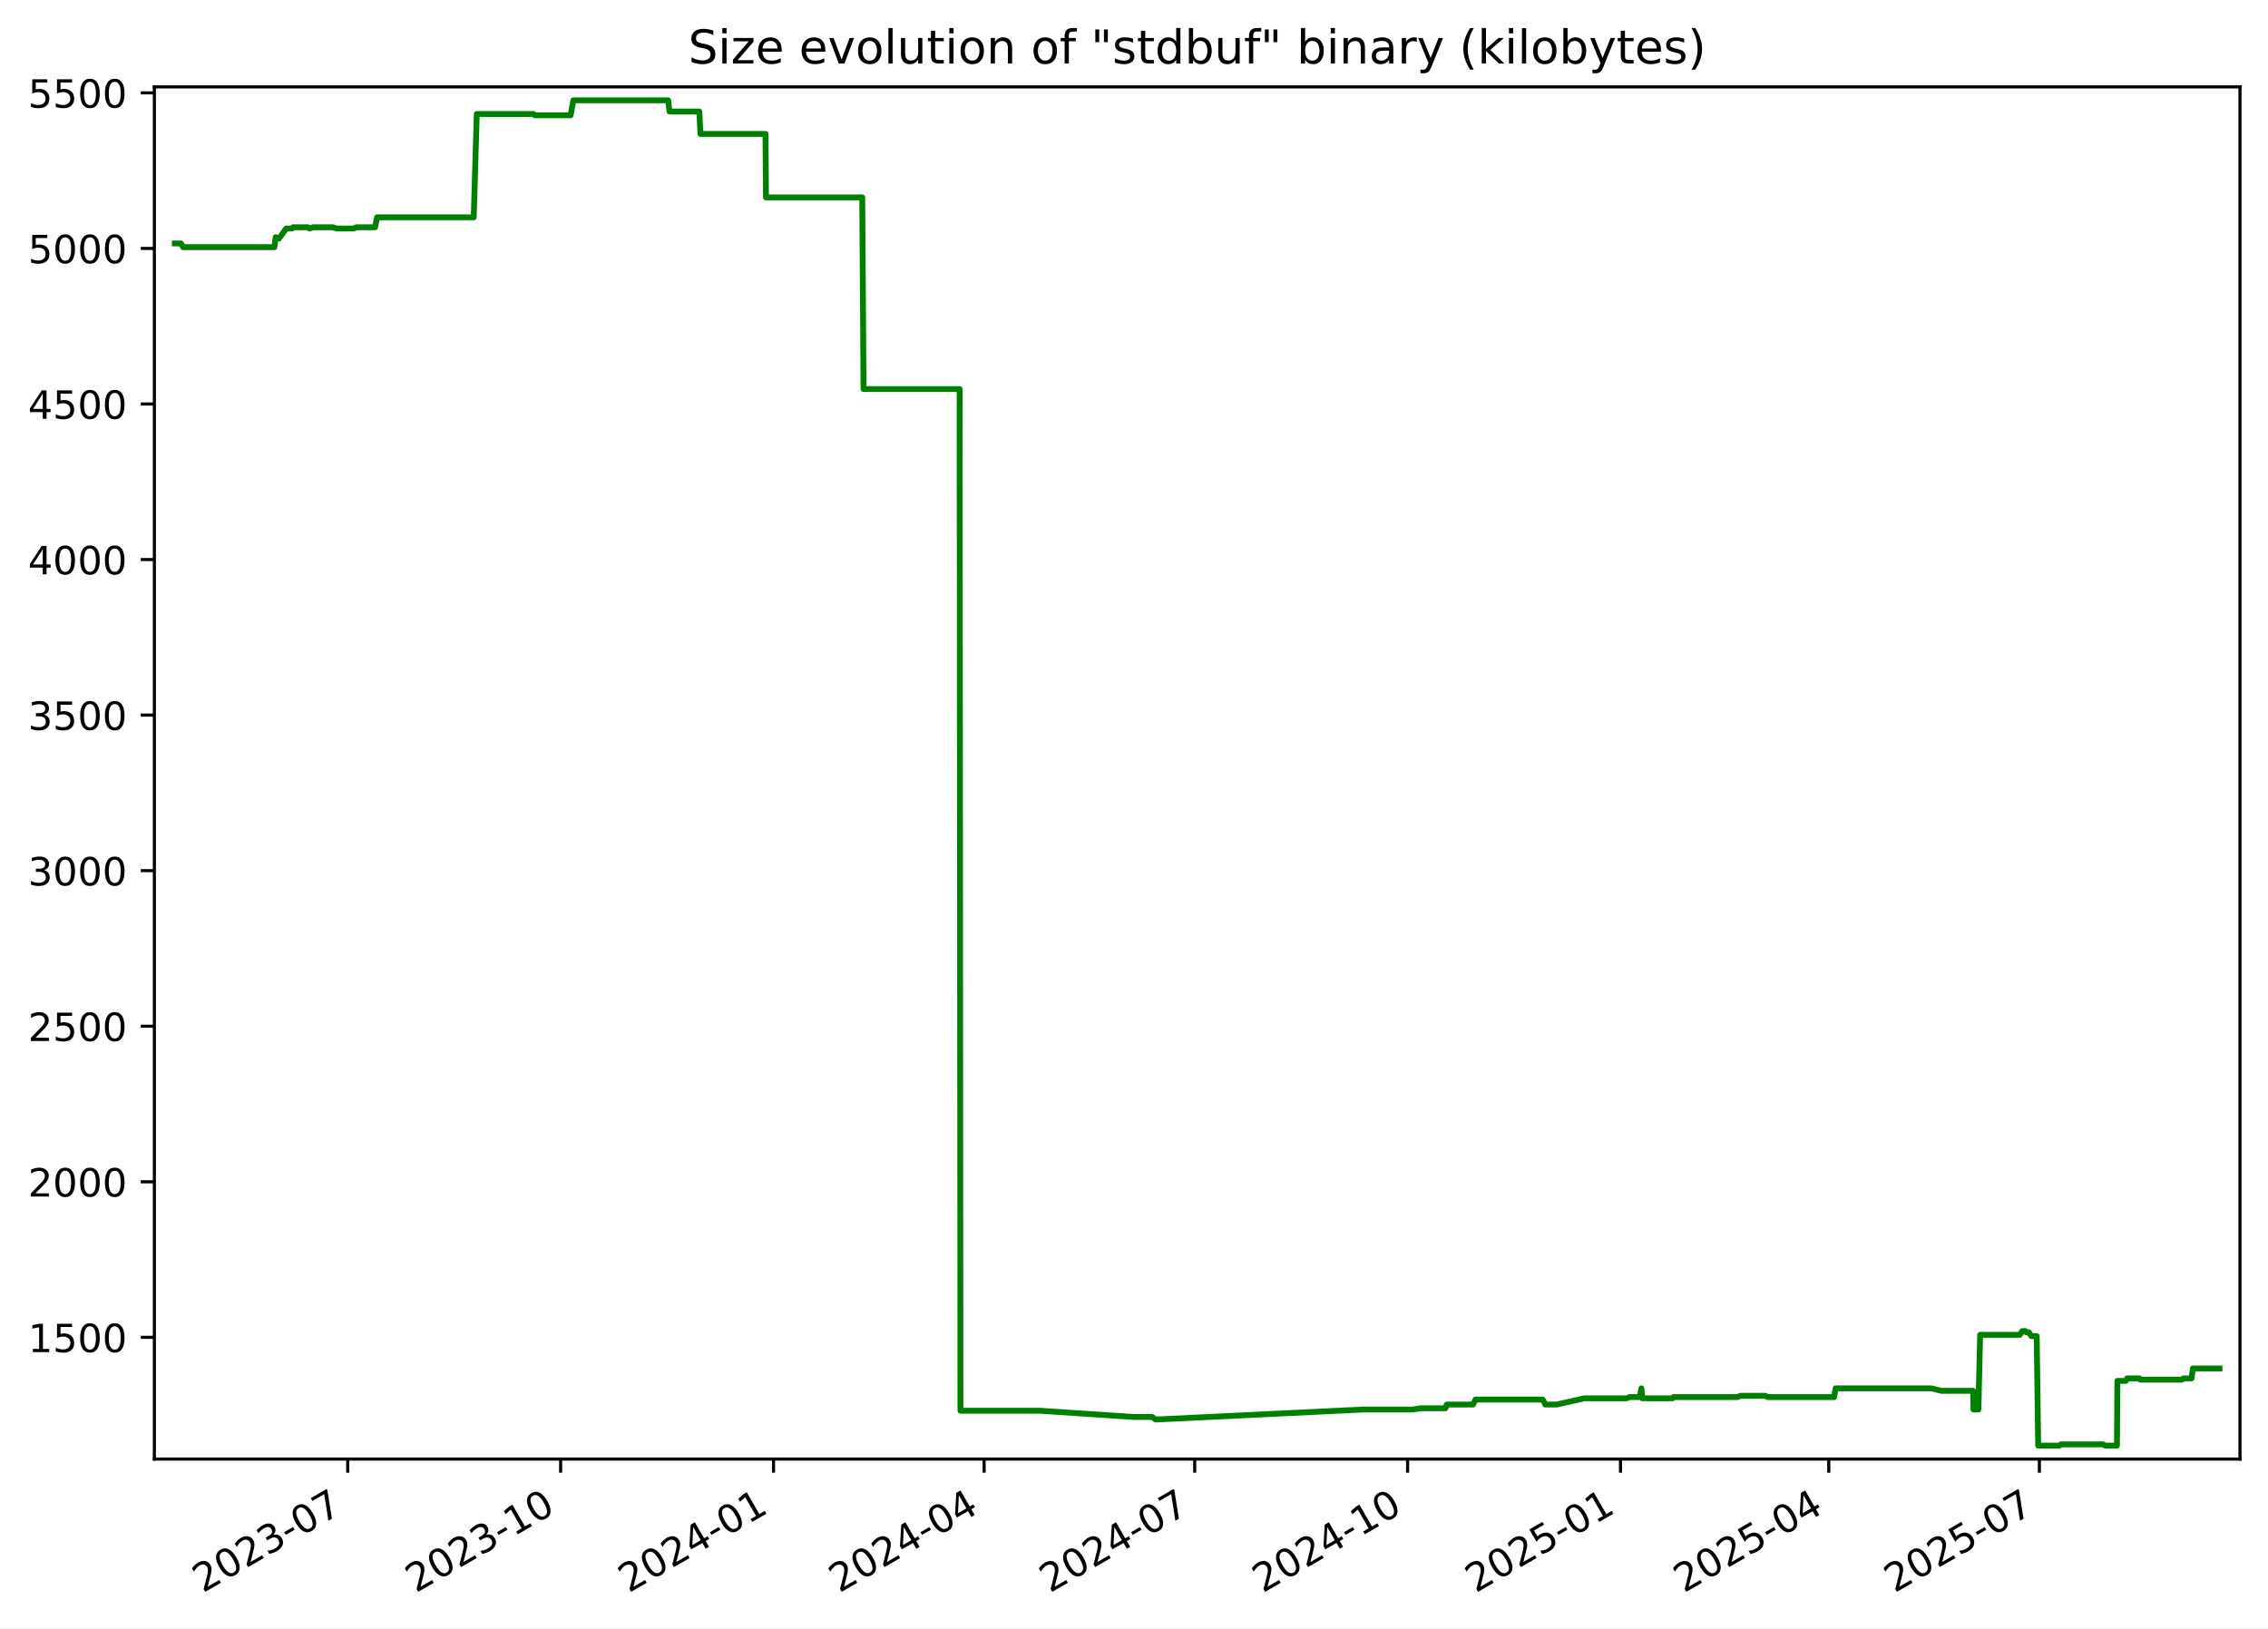
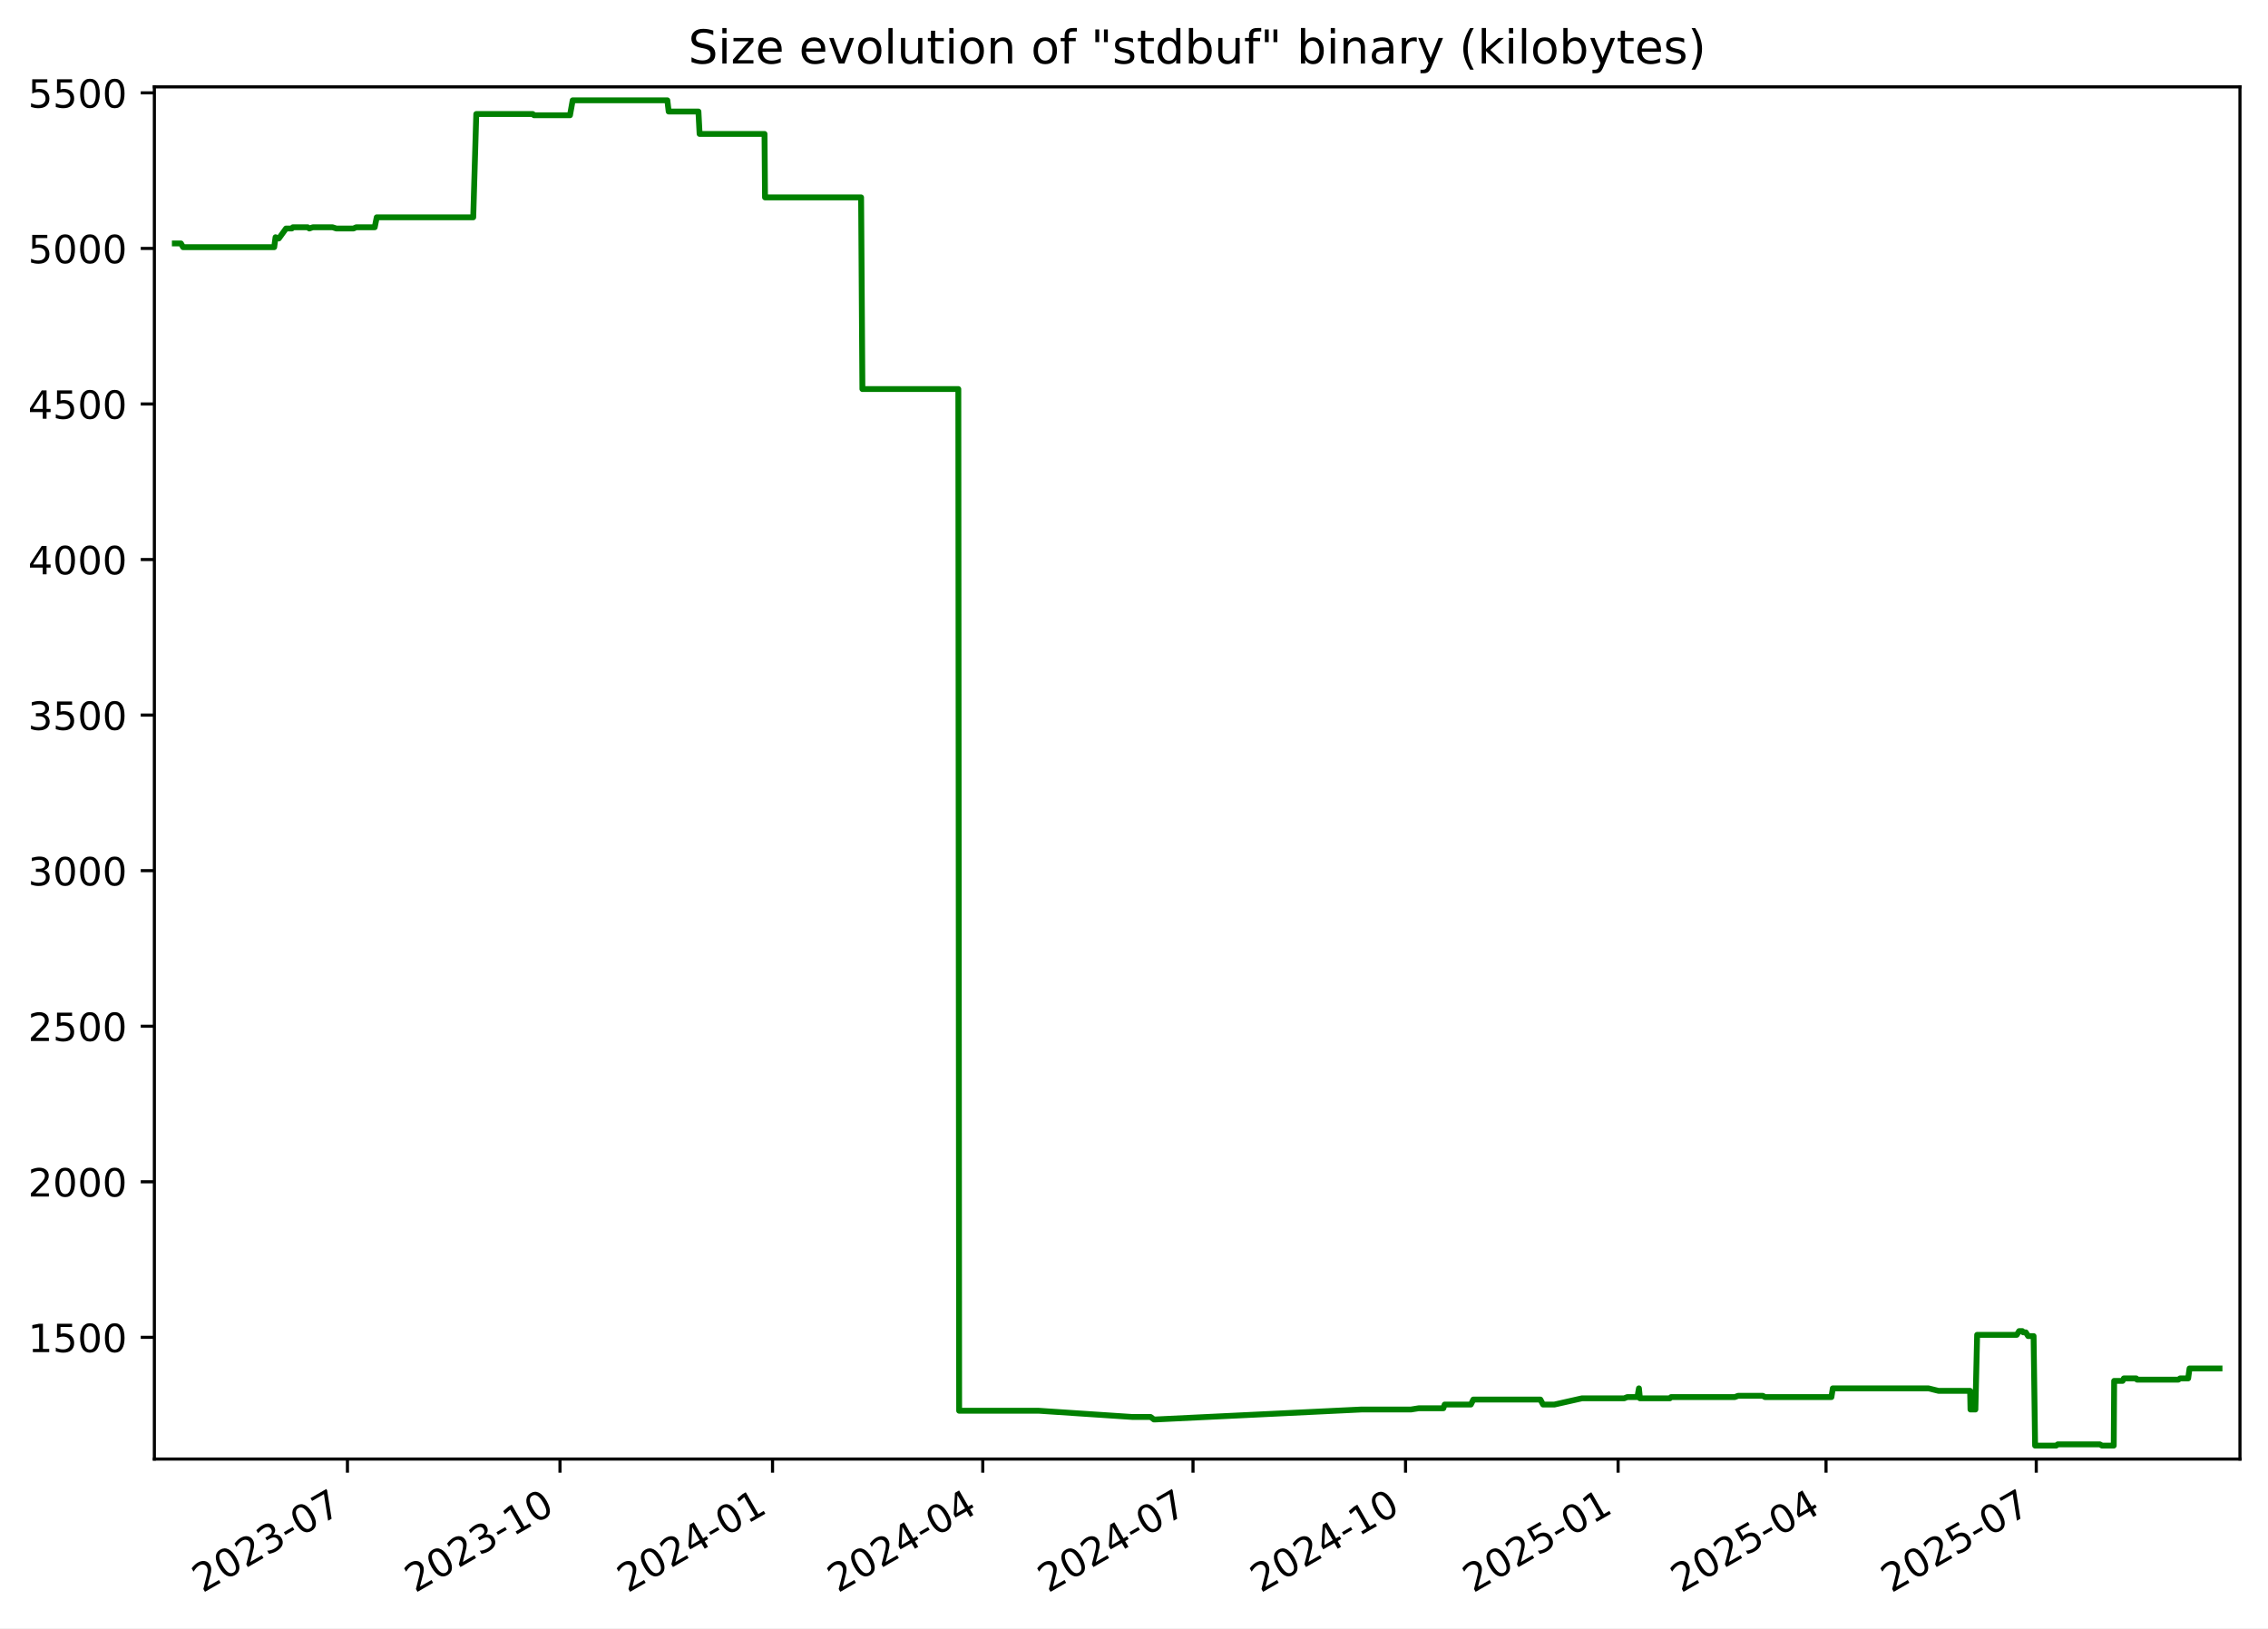
<svg xmlns="http://www.w3.org/2000/svg" xmlns:xlink="http://www.w3.org/1999/xlink" width="582.53pt" height="418.303pt" viewBox="0 0 582.53 418.303" version="1.1">
  <defs>
    <style type="text/css">*{stroke-linejoin: round; stroke-linecap: butt}</style>
  </defs>
  <g id="figure_1">
    <g id="patch_1">
      <path d="M -0 418.303  L 582.53 418.303  L 582.53 0  L -0 0  z " style="fill: #ffffff" />
    </g>
    <g id="axes_1">
      <g id="patch_2">
        <path d="M 39.65 374.83  L 575.33 374.83  L 575.33 22.318  L 39.65 22.318  z " style="fill: #ffffff" />
      </g>
      <g id="matplotlib.axis_1">
        <g id="xtick_1">
          <g id="line2d_1">
            <defs>
-               <path id="me8044faba2" d="M 0 0  L 0 3.5  " style="stroke: #000000; stroke-width: 0.8" />
+               <path id="m1b874191d6" d="M 0 0  L 0 3.5  " style="stroke: #000000; stroke-width: 0.8" />
            </defs>
            <g>
-               <use xlink:href="#me8044faba2" x="89.314" y="374.83" style="stroke: #000000; stroke-width: 0.8" />
+               <use xlink:href="#m1b874191d6" x="89.24" y="374.83" style="stroke: #000000; stroke-width: 0.8" />
            </g>
          </g>
          <g id="text_1">
-             <g transform="translate(52.08924 409.302) rotate(-30) scale(0.1 -0.1)">
+             <g transform="translate(52.01537 409.302) rotate(-30) scale(0.1 -0.1)">
              <defs>
                <path id="DejaVuSans-32" d="M 1228 531  L 3431 531  L 3431 0  L 469 0  L 469 531  Q 828 903 1448 1529  Q 2069 2156 2228 2338  Q 2531 2678 2651 2914  Q 2772 3150 2772 3378  Q 2772 3750 2511 3984  Q 2250 4219 1831 4219  Q 1534 4219 1204 4116  Q 875 4013 500 3803  L 500 4441  Q 881 4594 1212 4672  Q 1544 4750 1819 4750  Q 2544 4750 2975 4387  Q 3406 4025 3406 3419  Q 3406 3131 3298 2873  Q 3191 2616 2906 2266  Q 2828 2175 2409 1742  Q 1991 1309 1228 531  z " transform="scale(0.015625)" />
                <path id="DejaVuSans-30" d="M 2034 4250  Q 1547 4250 1301 3770  Q 1056 3291 1056 2328  Q 1056 1369 1301 889  Q 1547 409 2034 409  Q 2525 409 2770 889  Q 3016 1369 3016 2328  Q 3016 3291 2770 3770  Q 2525 4250 2034 4250  z M 2034 4750  Q 2819 4750 3233 4129  Q 3647 3509 3647 2328  Q 3647 1150 3233 529  Q 2819 -91 2034 -91  Q 1250 -91 836 529  Q 422 1150 422 2328  Q 422 3509 836 4129  Q 1250 4750 2034 4750  z " transform="scale(0.015625)" />
                <path id="DejaVuSans-33" d="M 2597 2516  Q 3050 2419 3304 2112  Q 3559 1806 3559 1356  Q 3559 666 3084 287  Q 2609 -91 1734 -91  Q 1441 -91 1130 -33  Q 819 25 488 141  L 488 750  Q 750 597 1062 519  Q 1375 441 1716 441  Q 2309 441 2620 675  Q 2931 909 2931 1356  Q 2931 1769 2642 2001  Q 2353 2234 1838 2234  L 1294 2234  L 1294 2753  L 1863 2753  Q 2328 2753 2575 2939  Q 2822 3125 2822 3475  Q 2822 3834 2567 4026  Q 2313 4219 1838 4219  Q 1578 4219 1281 4162  Q 984 4106 628 3988  L 628 4550  Q 988 4650 1302 4700  Q 1616 4750 1894 4750  Q 2613 4750 3031 4423  Q 3450 4097 3450 3541  Q 3450 3153 3228 2886  Q 3006 2619 2597 2516  z " transform="scale(0.015625)" />
                <path id="DejaVuSans-2d" d="M 313 2009  L 1997 2009  L 1997 1497  L 313 1497  L 313 2009  z " transform="scale(0.015625)" />
                <path id="DejaVuSans-37" d="M 525 4666  L 3525 4666  L 3525 4397  L 1831 0  L 1172 0  L 2766 4134  L 525 4134  L 525 4666  z " transform="scale(0.015625)" />
              </defs>
              <use xlink:href="#DejaVuSans-32" />
              <use xlink:href="#DejaVuSans-30" x="63.623" />
              <use xlink:href="#DejaVuSans-32" x="127.246" />
              <use xlink:href="#DejaVuSans-33" x="190.869" />
              <use xlink:href="#DejaVuSans-2d" x="254.492" />
              <use xlink:href="#DejaVuSans-30" x="290.576" />
              <use xlink:href="#DejaVuSans-37" x="354.199" />
            </g>
          </g>
        </g>
        <g id="xtick_2">
          <g id="line2d_2">
            <g>
-               <use xlink:href="#me8044faba2" x="143.997" y="374.83" style="stroke: #000000; stroke-width: 0.8" />
+               <use xlink:href="#m1b874191d6" x="143.832" y="374.83" style="stroke: #000000; stroke-width: 0.8" />
            </g>
          </g>
          <g id="text_2">
-             <g transform="translate(106.7721 409.302) rotate(-30) scale(0.1 -0.1)">
+             <g transform="translate(106.6072 409.302) rotate(-30) scale(0.1 -0.1)">
              <defs>
                <path id="DejaVuSans-31" d="M 794 531  L 1825 531  L 1825 4091  L 703 3866  L 703 4441  L 1819 4666  L 2450 4666  L 2450 531  L 3481 531  L 3481 0  L 794 0  L 794 531  z " transform="scale(0.015625)" />
              </defs>
              <use xlink:href="#DejaVuSans-32" />
              <use xlink:href="#DejaVuSans-30" x="63.623" />
              <use xlink:href="#DejaVuSans-32" x="127.246" />
              <use xlink:href="#DejaVuSans-33" x="190.869" />
              <use xlink:href="#DejaVuSans-2d" x="254.492" />
              <use xlink:href="#DejaVuSans-31" x="290.576" />
              <use xlink:href="#DejaVuSans-30" x="354.199" />
            </g>
          </g>
        </g>
        <g id="xtick_3">
          <g id="line2d_3">
            <g>
-               <use xlink:href="#me8044faba2" x="198.68" y="374.83" style="stroke: #000000; stroke-width: 0.8" />
+               <use xlink:href="#m1b874191d6" x="198.424" y="374.83" style="stroke: #000000; stroke-width: 0.8" />
            </g>
          </g>
          <g id="text_3">
-             <g transform="translate(161.4549 409.302) rotate(-30) scale(0.1 -0.1)">
+             <g transform="translate(161.1991 409.302) rotate(-30) scale(0.1 -0.1)">
              <defs>
                <path id="DejaVuSans-34" d="M 2419 4116  L 825 1625  L 2419 1625  L 2419 4116  z M 2253 4666  L 3047 4666  L 3047 1625  L 3713 1625  L 3713 1100  L 3047 1100  L 3047 0  L 2419 0  L 2419 1100  L 313 1100  L 313 1709  L 2253 4666  z " transform="scale(0.015625)" />
              </defs>
              <use xlink:href="#DejaVuSans-32" />
              <use xlink:href="#DejaVuSans-30" x="63.623" />
              <use xlink:href="#DejaVuSans-32" x="127.246" />
              <use xlink:href="#DejaVuSans-34" x="190.869" />
              <use xlink:href="#DejaVuSans-2d" x="254.492" />
              <use xlink:href="#DejaVuSans-30" x="290.576" />
              <use xlink:href="#DejaVuSans-31" x="354.199" />
            </g>
          </g>
        </g>
        <g id="xtick_4">
          <g id="line2d_4">
            <g>
-               <use xlink:href="#me8044faba2" x="252.768" y="374.83" style="stroke: #000000; stroke-width: 0.8" />
+               <use xlink:href="#m1b874191d6" x="252.422" y="374.83" style="stroke: #000000; stroke-width: 0.8" />
            </g>
          </g>
          <g id="text_4">
-             <g transform="translate(215.5433 409.302) rotate(-30) scale(0.1 -0.1)">
+             <g transform="translate(215.1976 409.302) rotate(-30) scale(0.1 -0.1)">
              <use xlink:href="#DejaVuSans-32" />
              <use xlink:href="#DejaVuSans-30" x="63.623" />
              <use xlink:href="#DejaVuSans-32" x="127.246" />
              <use xlink:href="#DejaVuSans-34" x="190.869" />
              <use xlink:href="#DejaVuSans-2d" x="254.492" />
              <use xlink:href="#DejaVuSans-30" x="290.576" />
              <use xlink:href="#DejaVuSans-34" x="354.199" />
            </g>
          </g>
        </g>
        <g id="xtick_5">
          <g id="line2d_5">
            <g>
-               <use xlink:href="#me8044faba2" x="306.857" y="374.83" style="stroke: #000000; stroke-width: 0.8" />
+               <use xlink:href="#m1b874191d6" x="306.421" y="374.83" style="stroke: #000000; stroke-width: 0.8" />
            </g>
          </g>
          <g id="text_5">
-             <g transform="translate(269.6318 409.302) rotate(-30) scale(0.1 -0.1)">
+             <g transform="translate(269.196 409.302) rotate(-30) scale(0.1 -0.1)">
              <use xlink:href="#DejaVuSans-32" />
              <use xlink:href="#DejaVuSans-30" x="63.623" />
              <use xlink:href="#DejaVuSans-32" x="127.246" />
              <use xlink:href="#DejaVuSans-34" x="190.869" />
              <use xlink:href="#DejaVuSans-2d" x="254.492" />
              <use xlink:href="#DejaVuSans-30" x="290.576" />
              <use xlink:href="#DejaVuSans-37" x="354.199" />
            </g>
          </g>
        </g>
        <g id="xtick_6">
          <g id="line2d_6">
            <g>
-               <use xlink:href="#me8044faba2" x="361.539" y="374.83" style="stroke: #000000; stroke-width: 0.8" />
+               <use xlink:href="#m1b874191d6" x="361.013" y="374.83" style="stroke: #000000; stroke-width: 0.8" />
            </g>
          </g>
          <g id="text_6">
-             <g transform="translate(324.3146 409.302) rotate(-30) scale(0.1 -0.1)">
+             <g transform="translate(323.7879 409.302) rotate(-30) scale(0.1 -0.1)">
              <use xlink:href="#DejaVuSans-32" />
              <use xlink:href="#DejaVuSans-30" x="63.623" />
              <use xlink:href="#DejaVuSans-32" x="127.246" />
              <use xlink:href="#DejaVuSans-34" x="190.869" />
              <use xlink:href="#DejaVuSans-2d" x="254.492" />
              <use xlink:href="#DejaVuSans-31" x="290.576" />
              <use xlink:href="#DejaVuSans-30" x="354.199" />
            </g>
          </g>
        </g>
        <g id="xtick_7">
          <g id="line2d_7">
            <g>
-               <use xlink:href="#me8044faba2" x="416.222" y="374.83" style="stroke: #000000; stroke-width: 0.8" />
+               <use xlink:href="#m1b874191d6" x="415.605" y="374.83" style="stroke: #000000; stroke-width: 0.8" />
            </g>
          </g>
          <g id="text_7">
-             <g transform="translate(378.9974 409.302) rotate(-30) scale(0.1 -0.1)">
+             <g transform="translate(378.3798 409.302) rotate(-30) scale(0.1 -0.1)">
              <defs>
                <path id="DejaVuSans-35" d="M 691 4666  L 3169 4666  L 3169 4134  L 1269 4134  L 1269 2991  Q 1406 3038 1543 3061  Q 1681 3084 1819 3084  Q 2600 3084 3056 2656  Q 3513 2228 3513 1497  Q 3513 744 3044 326  Q 2575 -91 1722 -91  Q 1428 -91 1123 -41  Q 819 9 494 109  L 494 744  Q 775 591 1075 516  Q 1375 441 1709 441  Q 2250 441 2565 725  Q 2881 1009 2881 1497  Q 2881 1984 2565 2268  Q 2250 2553 1709 2553  Q 1456 2553 1204 2497  Q 953 2441 691 2322  L 691 4666  z " transform="scale(0.015625)" />
              </defs>
              <use xlink:href="#DejaVuSans-32" />
              <use xlink:href="#DejaVuSans-30" x="63.623" />
              <use xlink:href="#DejaVuSans-32" x="127.246" />
              <use xlink:href="#DejaVuSans-35" x="190.869" />
              <use xlink:href="#DejaVuSans-2d" x="254.492" />
              <use xlink:href="#DejaVuSans-30" x="290.576" />
              <use xlink:href="#DejaVuSans-31" x="354.199" />
            </g>
          </g>
        </g>
        <g id="xtick_8">
          <g id="line2d_8">
            <g>
-               <use xlink:href="#me8044faba2" x="469.716" y="374.83" style="stroke: #000000; stroke-width: 0.8" />
+               <use xlink:href="#m1b874191d6" x="469.01" y="374.83" style="stroke: #000000; stroke-width: 0.8" />
            </g>
          </g>
          <g id="text_8">
-             <g transform="translate(432.4915 409.302) rotate(-30) scale(0.1 -0.1)">
+             <g transform="translate(431.7848 409.302) rotate(-30) scale(0.1 -0.1)">
              <use xlink:href="#DejaVuSans-32" />
              <use xlink:href="#DejaVuSans-30" x="63.623" />
              <use xlink:href="#DejaVuSans-32" x="127.246" />
              <use xlink:href="#DejaVuSans-35" x="190.869" />
              <use xlink:href="#DejaVuSans-2d" x="254.492" />
              <use xlink:href="#DejaVuSans-30" x="290.576" />
              <use xlink:href="#DejaVuSans-34" x="354.199" />
            </g>
          </g>
        </g>
        <g id="xtick_9">
          <g id="line2d_9">
            <g>
-               <use xlink:href="#me8044faba2" x="523.805" y="374.83" style="stroke: #000000; stroke-width: 0.8" />
+               <use xlink:href="#m1b874191d6" x="523.008" y="374.83" style="stroke: #000000; stroke-width: 0.8" />
            </g>
          </g>
          <g id="text_9">
-             <g transform="translate(486.5799 409.302) rotate(-30) scale(0.1 -0.1)">
+             <g transform="translate(485.7833 409.302) rotate(-30) scale(0.1 -0.1)">
              <use xlink:href="#DejaVuSans-32" />
              <use xlink:href="#DejaVuSans-30" x="63.623" />
              <use xlink:href="#DejaVuSans-32" x="127.246" />
              <use xlink:href="#DejaVuSans-35" x="190.869" />
              <use xlink:href="#DejaVuSans-2d" x="254.492" />
              <use xlink:href="#DejaVuSans-30" x="290.576" />
              <use xlink:href="#DejaVuSans-37" x="354.199" />
            </g>
          </g>
        </g>
      </g>
      <g id="matplotlib.axis_2">
        <g id="ytick_1">
          <g id="line2d_10">
            <defs>
-               <path id="m1ffb21c9f8" d="M 0 0  L -3.5 0  " style="stroke: #000000; stroke-width: 0.8" />
+               <path id="m2dfc71a6aa" d="M 0 0  L -3.5 0  " style="stroke: #000000; stroke-width: 0.8" />
            </defs>
            <g>
-               <use xlink:href="#m1ffb21c9f8" x="39.65" y="343.56" style="stroke: #000000; stroke-width: 0.8" />
+               <use xlink:href="#m2dfc71a6aa" x="39.65" y="343.56" style="stroke: #000000; stroke-width: 0.8" />
            </g>
          </g>
          <g id="text_10">
            <g transform="translate(7.2 347.3591) scale(0.1 -0.1)">
              <use xlink:href="#DejaVuSans-31" />
              <use xlink:href="#DejaVuSans-35" x="63.623" />
              <use xlink:href="#DejaVuSans-30" x="127.246" />
              <use xlink:href="#DejaVuSans-30" x="190.869" />
            </g>
          </g>
        </g>
        <g id="ytick_2">
          <g id="line2d_11">
            <g>
-               <use xlink:href="#m1ffb21c9f8" x="39.65" y="303.597" style="stroke: #000000; stroke-width: 0.8" />
+               <use xlink:href="#m2dfc71a6aa" x="39.65" y="303.597" style="stroke: #000000; stroke-width: 0.8" />
            </g>
          </g>
          <g id="text_11">
            <g transform="translate(7.2 307.3961) scale(0.1 -0.1)">
              <use xlink:href="#DejaVuSans-32" />
              <use xlink:href="#DejaVuSans-30" x="63.623" />
              <use xlink:href="#DejaVuSans-30" x="127.246" />
              <use xlink:href="#DejaVuSans-30" x="190.869" />
            </g>
          </g>
        </g>
        <g id="ytick_3">
          <g id="line2d_12">
            <g>
-               <use xlink:href="#m1ffb21c9f8" x="39.65" y="263.634" style="stroke: #000000; stroke-width: 0.8" />
+               <use xlink:href="#m2dfc71a6aa" x="39.65" y="263.634" style="stroke: #000000; stroke-width: 0.8" />
            </g>
          </g>
          <g id="text_12">
            <g transform="translate(7.2 267.4331) scale(0.1 -0.1)">
              <use xlink:href="#DejaVuSans-32" />
              <use xlink:href="#DejaVuSans-35" x="63.623" />
              <use xlink:href="#DejaVuSans-30" x="127.246" />
              <use xlink:href="#DejaVuSans-30" x="190.869" />
            </g>
          </g>
        </g>
        <g id="ytick_4">
          <g id="line2d_13">
            <g>
-               <use xlink:href="#m1ffb21c9f8" x="39.65" y="223.671" style="stroke: #000000; stroke-width: 0.8" />
+               <use xlink:href="#m2dfc71a6aa" x="39.65" y="223.671" style="stroke: #000000; stroke-width: 0.8" />
            </g>
          </g>
          <g id="text_13">
            <g transform="translate(7.2 227.4701) scale(0.1 -0.1)">
              <use xlink:href="#DejaVuSans-33" />
              <use xlink:href="#DejaVuSans-30" x="63.623" />
              <use xlink:href="#DejaVuSans-30" x="127.246" />
              <use xlink:href="#DejaVuSans-30" x="190.869" />
            </g>
          </g>
        </g>
        <g id="ytick_5">
          <g id="line2d_14">
            <g>
-               <use xlink:href="#m1ffb21c9f8" x="39.65" y="183.708" style="stroke: #000000; stroke-width: 0.8" />
+               <use xlink:href="#m2dfc71a6aa" x="39.65" y="183.708" style="stroke: #000000; stroke-width: 0.8" />
            </g>
          </g>
          <g id="text_14">
            <g transform="translate(7.2 187.5071) scale(0.1 -0.1)">
              <use xlink:href="#DejaVuSans-33" />
              <use xlink:href="#DejaVuSans-35" x="63.623" />
              <use xlink:href="#DejaVuSans-30" x="127.246" />
              <use xlink:href="#DejaVuSans-30" x="190.869" />
            </g>
          </g>
        </g>
        <g id="ytick_6">
          <g id="line2d_15">
            <g>
-               <use xlink:href="#m1ffb21c9f8" x="39.65" y="143.745" style="stroke: #000000; stroke-width: 0.8" />
+               <use xlink:href="#m2dfc71a6aa" x="39.65" y="143.745" style="stroke: #000000; stroke-width: 0.8" />
            </g>
          </g>
          <g id="text_15">
            <g transform="translate(7.2 147.5441) scale(0.1 -0.1)">
              <use xlink:href="#DejaVuSans-34" />
              <use xlink:href="#DejaVuSans-30" x="63.623" />
              <use xlink:href="#DejaVuSans-30" x="127.246" />
              <use xlink:href="#DejaVuSans-30" x="190.869" />
            </g>
          </g>
        </g>
        <g id="ytick_7">
          <g id="line2d_16">
            <g>
-               <use xlink:href="#m1ffb21c9f8" x="39.65" y="103.782" style="stroke: #000000; stroke-width: 0.8" />
+               <use xlink:href="#m2dfc71a6aa" x="39.65" y="103.782" style="stroke: #000000; stroke-width: 0.8" />
            </g>
          </g>
          <g id="text_16">
            <g transform="translate(7.2 107.5811) scale(0.1 -0.1)">
              <use xlink:href="#DejaVuSans-34" />
              <use xlink:href="#DejaVuSans-35" x="63.623" />
              <use xlink:href="#DejaVuSans-30" x="127.246" />
              <use xlink:href="#DejaVuSans-30" x="190.869" />
            </g>
          </g>
        </g>
        <g id="ytick_8">
          <g id="line2d_17">
            <g>
-               <use xlink:href="#m1ffb21c9f8" x="39.65" y="63.819" style="stroke: #000000; stroke-width: 0.8" />
+               <use xlink:href="#m2dfc71a6aa" x="39.65" y="63.819" style="stroke: #000000; stroke-width: 0.8" />
            </g>
          </g>
          <g id="text_17">
            <g transform="translate(7.2 67.61812) scale(0.1 -0.1)">
              <use xlink:href="#DejaVuSans-35" />
              <use xlink:href="#DejaVuSans-30" x="63.623" />
              <use xlink:href="#DejaVuSans-30" x="127.246" />
              <use xlink:href="#DejaVuSans-30" x="190.869" />
            </g>
          </g>
        </g>
        <g id="ytick_9">
          <g id="line2d_18">
            <g>
-               <use xlink:href="#m1ffb21c9f8" x="39.65" y="23.856" style="stroke: #000000; stroke-width: 0.8" />
+               <use xlink:href="#m2dfc71a6aa" x="39.65" y="23.856" style="stroke: #000000; stroke-width: 0.8" />
            </g>
          </g>
          <g id="text_18">
            <g transform="translate(7.2 27.65512) scale(0.1 -0.1)">
              <use xlink:href="#DejaVuSans-35" />
              <use xlink:href="#DejaVuSans-35" x="63.623" />
              <use xlink:href="#DejaVuSans-30" x="127.246" />
              <use xlink:href="#DejaVuSans-30" x="190.869" />
            </g>
          </g>
        </g>
      </g>
      <g id="line2d_19">
-         <path d="M 44.902 62.54  L 46.475 62.54  L 47.026 63.499  L 70.468 63.499  L 70.816 60.942  L 71.454 61.261  L 71.665 61.261  L 73.518 58.704  L 75.001 58.704  L 75.279 58.384  L 79.081 58.384  L 79.509 58.704  L 80.424 58.384  L 85.476 58.384  L 86.463 58.704  L 90.872 58.704  L 91.561 58.384  L 96.333 58.384  L 96.851 55.826  L 121.677 55.826  L 122.46 29.291  L 136.992 29.291  L 137.326 29.611  L 146.571 29.611  L 147.26 25.774  L 171.617 25.774  L 171.957 28.651  L 179.614 28.651  L 179.914 34.406  L 196.617 34.406  L 196.745 50.711  L 221.465 50.711  L 221.799 99.945  L 246.479 99.945  L 246.69 362.422  L 267.2 362.422  L 291.291 364.021  L 295.953 364.021  L 296.79 364.66  L 297.152 364.66  L 350.142 362.103  L 362.909 362.103  L 364.928 361.783  L 371.261 361.783  L 371.607 360.824  L 378.336 360.824  L 378.978 359.545  L 396.223 359.545  L 396.92 360.824  L 399.847 360.824  L 406.949 359.225  L 417.802 359.225  L 418.583 358.906  L 421.189 358.906  L 421.585 356.668  L 421.834 359.225  L 429.548 359.225  L 429.866 358.906  L 446.255 358.906  L 447.08 358.586  L 453.453 358.586  L 454.012 358.906  L 471.106 358.906  L 471.457 356.668  L 496.061 356.668  L 498.658 357.307  L 506.789 357.307  L 506.882 362.103  L 508.143 362.103  L 508.595 342.92  L 518.776 342.92  L 519.405 341.961  L 520.222 341.961  L 520.452 342.281  L 521.113 342.281  L 521.72 343.24  L 523.12 343.24  L 523.505 371.374  L 528.923 371.374  L 529.332 371.054  L 540.158 371.054  L 540.72 371.374  L 543.739 371.374  L 543.845 354.75  L 546.021 354.75  L 546.334 354.11  L 549.523 354.11  L 549.727 354.43  L 560.361 354.43  L 560.811 354.11  L 562.886 354.11  L 563.24 351.552  L 570.078 351.552  L 570.078 351.552  " clip-path="url(#p33a332b701)" style="fill: none; stroke: #008000; stroke-width: 1.5; stroke-linecap: square" />
+         <path d="M 44.902 62.54  L 46.473 62.54  L 47.022 63.499  L 70.426 63.499  L 70.773 60.942  L 71.41 61.261  L 71.621 61.261  L 73.47 58.704  L 74.951 58.704  L 75.229 58.384  L 79.024 58.384  L 79.451 58.704  L 80.365 58.384  L 85.409 58.384  L 86.393 58.704  L 90.795 58.704  L 91.484 58.384  L 96.248 58.384  L 96.765 55.826  L 121.549 55.826  L 122.331 29.291  L 136.839 29.291  L 137.172 29.611  L 146.402 29.611  L 147.09 25.774  L 171.406 25.774  L 171.746 28.651  L 179.39 28.651  L 179.69 34.406  L 196.365 34.406  L 196.493 50.711  L 221.172 50.711  L 221.505 99.945  L 246.144 99.945  L 246.355 362.422  L 266.831 362.422  L 290.881 364.021  L 295.535 364.021  L 296.371 364.66  L 296.733 364.66  L 349.634 362.103  L 362.38 362.103  L 364.396 361.783  L 370.718 361.783  L 371.064 360.824  L 377.781 360.824  L 378.423 359.545  L 395.638 359.545  L 396.335 360.824  L 399.256 360.824  L 406.347 359.225  L 417.182 359.225  L 417.961 358.906  L 420.563 358.906  L 420.958 356.668  L 421.207 359.225  L 428.908 359.225  L 429.226 358.906  L 445.587 358.906  L 446.411 358.586  L 452.773 358.586  L 453.332 358.906  L 470.398 358.906  L 470.747 356.668  L 495.31 356.668  L 497.903 357.307  L 506.021 357.307  L 506.113 362.103  L 507.373 362.103  L 507.823 342.92  L 517.988 342.92  L 518.615 341.961  L 519.432 341.961  L 519.661 342.281  L 520.321 342.281  L 520.927 343.24  L 522.324 343.24  L 522.709 371.374  L 528.118 371.374  L 528.526 371.054  L 539.335 371.054  L 539.895 371.374  L 542.909 371.374  L 543.015 354.75  L 545.188 354.75  L 545.5 354.11  L 548.684 354.11  L 548.887 354.43  L 559.504 354.43  L 559.953 354.11  L 562.025 354.11  L 562.378 351.552  L 570.078 351.552  L 570.078 351.552  " clip-path="url(#p47ea0ee701)" style="fill: none; stroke: #008000; stroke-width: 1.5; stroke-linecap: square" />
      </g>
      <g id="patch_3">
        <path d="M 39.65 374.83  L 39.65 22.318  " style="fill: none; stroke: #000000; stroke-width: 0.8; stroke-linejoin: miter; stroke-linecap: square" />
      </g>
      <g id="patch_4">
        <path d="M 575.33 374.83  L 575.33 22.318  " style="fill: none; stroke: #000000; stroke-width: 0.8; stroke-linejoin: miter; stroke-linecap: square" />
      </g>
      <g id="patch_5">
        <path d="M 39.65 374.83  L 575.33 374.83  " style="fill: none; stroke: #000000; stroke-width: 0.8; stroke-linejoin: miter; stroke-linecap: square" />
      </g>
      <g id="patch_6">
        <path d="M 39.65 22.318  L 575.33 22.318  " style="fill: none; stroke: #000000; stroke-width: 0.8; stroke-linejoin: miter; stroke-linecap: square" />
      </g>
      <g id="text_19">
        <g transform="translate(176.7837 16.31812) scale(0.12 -0.12)">
          <defs>
            <path id="DejaVuSans-53" d="M 3425 4513  L 3425 3897  Q 3066 4069 2747 4153  Q 2428 4238 2131 4238  Q 1616 4238 1336 4038  Q 1056 3838 1056 3469  Q 1056 3159 1242 3001  Q 1428 2844 1947 2747  L 2328 2669  Q 3034 2534 3370 2195  Q 3706 1856 3706 1288  Q 3706 609 3251 259  Q 2797 -91 1919 -91  Q 1588 -91 1214 -16  Q 841 59 441 206  L 441 856  Q 825 641 1194 531  Q 1563 422 1919 422  Q 2459 422 2753 634  Q 3047 847 3047 1241  Q 3047 1584 2836 1778  Q 2625 1972 2144 2069  L 1759 2144  Q 1053 2284 737 2584  Q 422 2884 422 3419  Q 422 4038 858 4394  Q 1294 4750 2059 4750  Q 2388 4750 2728 4690  Q 3069 4631 3425 4513  z " transform="scale(0.015625)" />
            <path id="DejaVuSans-69" d="M 603 3500  L 1178 3500  L 1178 0  L 603 0  L 603 3500  z M 603 4863  L 1178 4863  L 1178 4134  L 603 4134  L 603 4863  z " transform="scale(0.015625)" />
            <path id="DejaVuSans-7a" d="M 353 3500  L 3084 3500  L 3084 2975  L 922 459  L 3084 459  L 3084 0  L 275 0  L 275 525  L 2438 3041  L 353 3041  L 353 3500  z " transform="scale(0.015625)" />
            <path id="DejaVuSans-65" d="M 3597 1894  L 3597 1613  L 953 1613  Q 991 1019 1311 708  Q 1631 397 2203 397  Q 2534 397 2845 478  Q 3156 559 3463 722  L 3463 178  Q 3153 47 2828 -22  Q 2503 -91 2169 -91  Q 1331 -91 842 396  Q 353 884 353 1716  Q 353 2575 817 3079  Q 1281 3584 2069 3584  Q 2775 3584 3186 3129  Q 3597 2675 3597 1894  z M 3022 2063  Q 3016 2534 2758 2815  Q 2500 3097 2075 3097  Q 1594 3097 1305 2825  Q 1016 2553 972 2059  L 3022 2063  z " transform="scale(0.015625)" />
            <path id="DejaVuSans-20" transform="scale(0.015625)" />
            <path id="DejaVuSans-76" d="M 191 3500  L 800 3500  L 1894 563  L 2988 3500  L 3597 3500  L 2284 0  L 1503 0  L 191 3500  z " transform="scale(0.015625)" />
            <path id="DejaVuSans-6f" d="M 1959 3097  Q 1497 3097 1228 2736  Q 959 2375 959 1747  Q 959 1119 1226 758  Q 1494 397 1959 397  Q 2419 397 2687 759  Q 2956 1122 2956 1747  Q 2956 2369 2687 2733  Q 2419 3097 1959 3097  z M 1959 3584  Q 2709 3584 3137 3096  Q 3566 2609 3566 1747  Q 3566 888 3137 398  Q 2709 -91 1959 -91  Q 1206 -91 779 398  Q 353 888 353 1747  Q 353 2609 779 3096  Q 1206 3584 1959 3584  z " transform="scale(0.015625)" />
            <path id="DejaVuSans-6c" d="M 603 4863  L 1178 4863  L 1178 0  L 603 0  L 603 4863  z " transform="scale(0.015625)" />
            <path id="DejaVuSans-75" d="M 544 1381  L 544 3500  L 1119 3500  L 1119 1403  Q 1119 906 1312 657  Q 1506 409 1894 409  Q 2359 409 2629 706  Q 2900 1003 2900 1516  L 2900 3500  L 3475 3500  L 3475 0  L 2900 0  L 2900 538  Q 2691 219 2414 64  Q 2138 -91 1772 -91  Q 1169 -91 856 284  Q 544 659 544 1381  z M 1991 3584  L 1991 3584  z " transform="scale(0.015625)" />
            <path id="DejaVuSans-74" d="M 1172 4494  L 1172 3500  L 2356 3500  L 2356 3053  L 1172 3053  L 1172 1153  Q 1172 725 1289 603  Q 1406 481 1766 481  L 2356 481  L 2356 0  L 1766 0  Q 1100 0 847 248  Q 594 497 594 1153  L 594 3053  L 172 3053  L 172 3500  L 594 3500  L 594 4494  L 1172 4494  z " transform="scale(0.015625)" />
            <path id="DejaVuSans-6e" d="M 3513 2113  L 3513 0  L 2938 0  L 2938 2094  Q 2938 2591 2744 2837  Q 2550 3084 2163 3084  Q 1697 3084 1428 2787  Q 1159 2491 1159 1978  L 1159 0  L 581 0  L 581 3500  L 1159 3500  L 1159 2956  Q 1366 3272 1645 3428  Q 1925 3584 2291 3584  Q 2894 3584 3203 3211  Q 3513 2838 3513 2113  z " transform="scale(0.015625)" />
            <path id="DejaVuSans-66" d="M 2375 4863  L 2375 4384  L 1825 4384  Q 1516 4384 1395 4259  Q 1275 4134 1275 3809  L 1275 3500  L 2222 3500  L 2222 3053  L 1275 3053  L 1275 0  L 697 0  L 697 3053  L 147 3053  L 147 3500  L 697 3500  L 697 3744  Q 697 4328 969 4595  Q 1241 4863 1831 4863  L 2375 4863  z " transform="scale(0.015625)" />
            <path id="DejaVuSans-22" d="M 1147 4666  L 1147 2931  L 616 2931  L 616 4666  L 1147 4666  z M 2328 4666  L 2328 2931  L 1797 2931  L 1797 4666  L 2328 4666  z " transform="scale(0.015625)" />
            <path id="DejaVuSans-73" d="M 2834 3397  L 2834 2853  Q 2591 2978 2328 3040  Q 2066 3103 1784 3103  Q 1356 3103 1142 2972  Q 928 2841 928 2578  Q 928 2378 1081 2264  Q 1234 2150 1697 2047  L 1894 2003  Q 2506 1872 2764 1633  Q 3022 1394 3022 966  Q 3022 478 2636 193  Q 2250 -91 1575 -91  Q 1294 -91 989 -36  Q 684 19 347 128  L 347 722  Q 666 556 975 473  Q 1284 391 1588 391  Q 1994 391 2212 530  Q 2431 669 2431 922  Q 2431 1156 2273 1281  Q 2116 1406 1581 1522  L 1381 1569  Q 847 1681 609 1914  Q 372 2147 372 2553  Q 372 3047 722 3315  Q 1072 3584 1716 3584  Q 2034 3584 2315 3537  Q 2597 3491 2834 3397  z " transform="scale(0.015625)" />
            <path id="DejaVuSans-64" d="M 2906 2969  L 2906 4863  L 3481 4863  L 3481 0  L 2906 0  L 2906 525  Q 2725 213 2448 61  Q 2172 -91 1784 -91  Q 1150 -91 751 415  Q 353 922 353 1747  Q 353 2572 751 3078  Q 1150 3584 1784 3584  Q 2172 3584 2448 3432  Q 2725 3281 2906 2969  z M 947 1747  Q 947 1113 1208 752  Q 1469 391 1925 391  Q 2381 391 2643 752  Q 2906 1113 2906 1747  Q 2906 2381 2643 2742  Q 2381 3103 1925 3103  Q 1469 3103 1208 2742  Q 947 2381 947 1747  z " transform="scale(0.015625)" />
            <path id="DejaVuSans-62" d="M 3116 1747  Q 3116 2381 2855 2742  Q 2594 3103 2138 3103  Q 1681 3103 1420 2742  Q 1159 2381 1159 1747  Q 1159 1113 1420 752  Q 1681 391 2138 391  Q 2594 391 2855 752  Q 3116 1113 3116 1747  z M 1159 2969  Q 1341 3281 1617 3432  Q 1894 3584 2278 3584  Q 2916 3584 3314 3078  Q 3713 2572 3713 1747  Q 3713 922 3314 415  Q 2916 -91 2278 -91  Q 1894 -91 1617 61  Q 1341 213 1159 525  L 1159 0  L 581 0  L 581 4863  L 1159 4863  L 1159 2969  z " transform="scale(0.015625)" />
            <path id="DejaVuSans-61" d="M 2194 1759  Q 1497 1759 1228 1600  Q 959 1441 959 1056  Q 959 750 1161 570  Q 1363 391 1709 391  Q 2188 391 2477 730  Q 2766 1069 2766 1631  L 2766 1759  L 2194 1759  z M 3341 1997  L 3341 0  L 2766 0  L 2766 531  Q 2569 213 2275 61  Q 1981 -91 1556 -91  Q 1019 -91 701 211  Q 384 513 384 1019  Q 384 1609 779 1909  Q 1175 2209 1959 2209  L 2766 2209  L 2766 2266  Q 2766 2663 2505 2880  Q 2244 3097 1772 3097  Q 1472 3097 1187 3025  Q 903 2953 641 2809  L 641 3341  Q 956 3463 1253 3523  Q 1550 3584 1831 3584  Q 2591 3584 2966 3190  Q 3341 2797 3341 1997  z " transform="scale(0.015625)" />
            <path id="DejaVuSans-72" d="M 2631 2963  Q 2534 3019 2420 3045  Q 2306 3072 2169 3072  Q 1681 3072 1420 2755  Q 1159 2438 1159 1844  L 1159 0  L 581 0  L 581 3500  L 1159 3500  L 1159 2956  Q 1341 3275 1631 3429  Q 1922 3584 2338 3584  Q 2397 3584 2469 3576  Q 2541 3569 2628 3553  L 2631 2963  z " transform="scale(0.015625)" />
            <path id="DejaVuSans-79" d="M 2059 -325  Q 1816 -950 1584 -1140  Q 1353 -1331 966 -1331  L 506 -1331  L 506 -850  L 844 -850  Q 1081 -850 1212 -737  Q 1344 -625 1503 -206  L 1606 56  L 191 3500  L 800 3500  L 1894 763  L 2988 3500  L 3597 3500  L 2059 -325  z " transform="scale(0.015625)" />
            <path id="DejaVuSans-28" d="M 1984 4856  Q 1566 4138 1362 3434  Q 1159 2731 1159 2009  Q 1159 1288 1364 580  Q 1569 -128 1984 -844  L 1484 -844  Q 1016 -109 783 600  Q 550 1309 550 2009  Q 550 2706 781 3412  Q 1013 4119 1484 4856  L 1984 4856  z " transform="scale(0.015625)" />
            <path id="DejaVuSans-6b" d="M 581 4863  L 1159 4863  L 1159 1991  L 2875 3500  L 3609 3500  L 1753 1863  L 3688 0  L 2938 0  L 1159 1709  L 1159 0  L 581 0  L 581 4863  z " transform="scale(0.015625)" />
            <path id="DejaVuSans-29" d="M 513 4856  L 1013 4856  Q 1481 4119 1714 3412  Q 1947 2706 1947 2009  Q 1947 1309 1714 600  Q 1481 -109 1013 -844  L 513 -844  Q 928 -128 1133 580  Q 1338 1288 1338 2009  Q 1338 2731 1133 3434  Q 928 4138 513 4856  z " transform="scale(0.015625)" />
          </defs>
          <use xlink:href="#DejaVuSans-53" />
          <use xlink:href="#DejaVuSans-69" x="63.477" />
          <use xlink:href="#DejaVuSans-7a" x="91.26" />
          <use xlink:href="#DejaVuSans-65" x="143.75" />
          <use xlink:href="#DejaVuSans-20" x="205.273" />
          <use xlink:href="#DejaVuSans-65" x="237.061" />
          <use xlink:href="#DejaVuSans-76" x="298.584" />
          <use xlink:href="#DejaVuSans-6f" x="357.764" />
          <use xlink:href="#DejaVuSans-6c" x="418.945" />
          <use xlink:href="#DejaVuSans-75" x="446.729" />
          <use xlink:href="#DejaVuSans-74" x="510.107" />
          <use xlink:href="#DejaVuSans-69" x="549.316" />
          <use xlink:href="#DejaVuSans-6f" x="577.1" />
          <use xlink:href="#DejaVuSans-6e" x="638.281" />
          <use xlink:href="#DejaVuSans-20" x="701.66" />
          <use xlink:href="#DejaVuSans-6f" x="733.447" />
          <use xlink:href="#DejaVuSans-66" x="794.629" />
          <use xlink:href="#DejaVuSans-20" x="829.834" />
          <use xlink:href="#DejaVuSans-22" x="861.621" />
          <use xlink:href="#DejaVuSans-73" x="907.617" />
          <use xlink:href="#DejaVuSans-74" x="959.717" />
          <use xlink:href="#DejaVuSans-64" x="998.926" />
          <use xlink:href="#DejaVuSans-62" x="1062.402" />
          <use xlink:href="#DejaVuSans-75" x="1125.879" />
          <use xlink:href="#DejaVuSans-66" x="1189.258" />
          <use xlink:href="#DejaVuSans-22" x="1224.463" />
          <use xlink:href="#DejaVuSans-20" x="1270.459" />
          <use xlink:href="#DejaVuSans-62" x="1302.246" />
          <use xlink:href="#DejaVuSans-69" x="1365.723" />
          <use xlink:href="#DejaVuSans-6e" x="1393.506" />
          <use xlink:href="#DejaVuSans-61" x="1456.885" />
          <use xlink:href="#DejaVuSans-72" x="1518.164" />
          <use xlink:href="#DejaVuSans-79" x="1559.277" />
          <use xlink:href="#DejaVuSans-20" x="1618.457" />
          <use xlink:href="#DejaVuSans-28" x="1650.244" />
          <use xlink:href="#DejaVuSans-6b" x="1689.258" />
          <use xlink:href="#DejaVuSans-69" x="1747.168" />
          <use xlink:href="#DejaVuSans-6c" x="1774.951" />
          <use xlink:href="#DejaVuSans-6f" x="1802.734" />
          <use xlink:href="#DejaVuSans-62" x="1863.916" />
          <use xlink:href="#DejaVuSans-79" x="1927.393" />
          <use xlink:href="#DejaVuSans-74" x="1986.572" />
          <use xlink:href="#DejaVuSans-65" x="2025.781" />
          <use xlink:href="#DejaVuSans-73" x="2087.305" />
          <use xlink:href="#DejaVuSans-29" x="2139.404" />
        </g>
      </g>
    </g>
  </g>
  <defs>
-     <clipPath id="p33a332b701">
+     <clipPath id="p47ea0ee701">
      <rect x="39.65" y="22.318" width="535.68" height="352.512" />
    </clipPath>
  </defs>
</svg>
